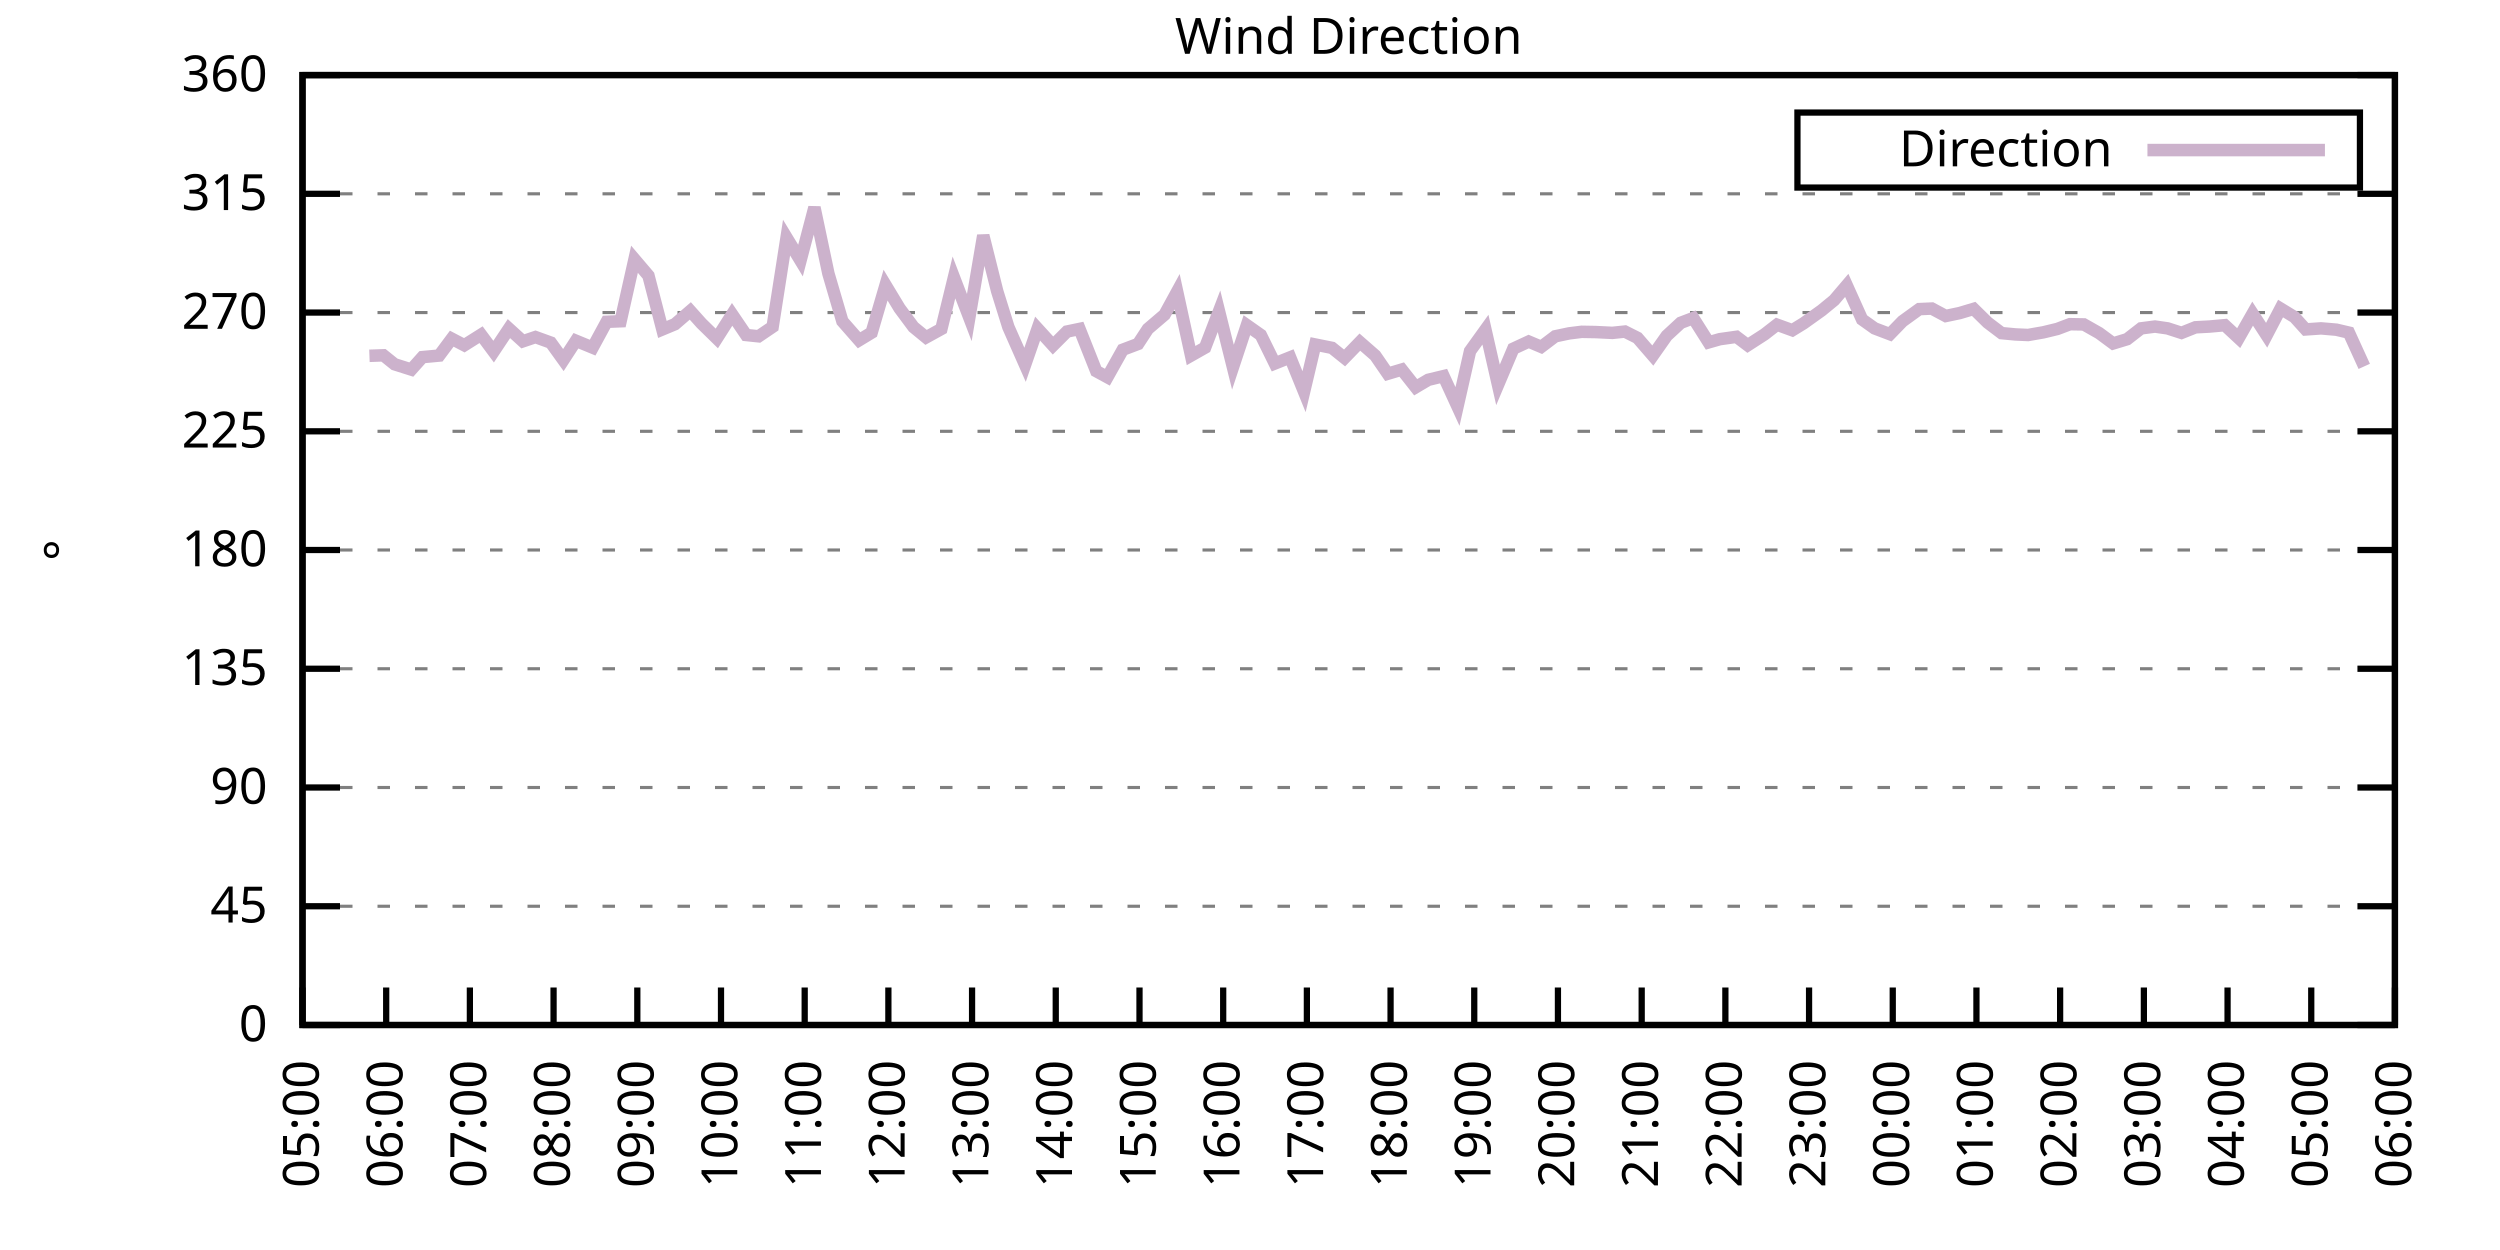
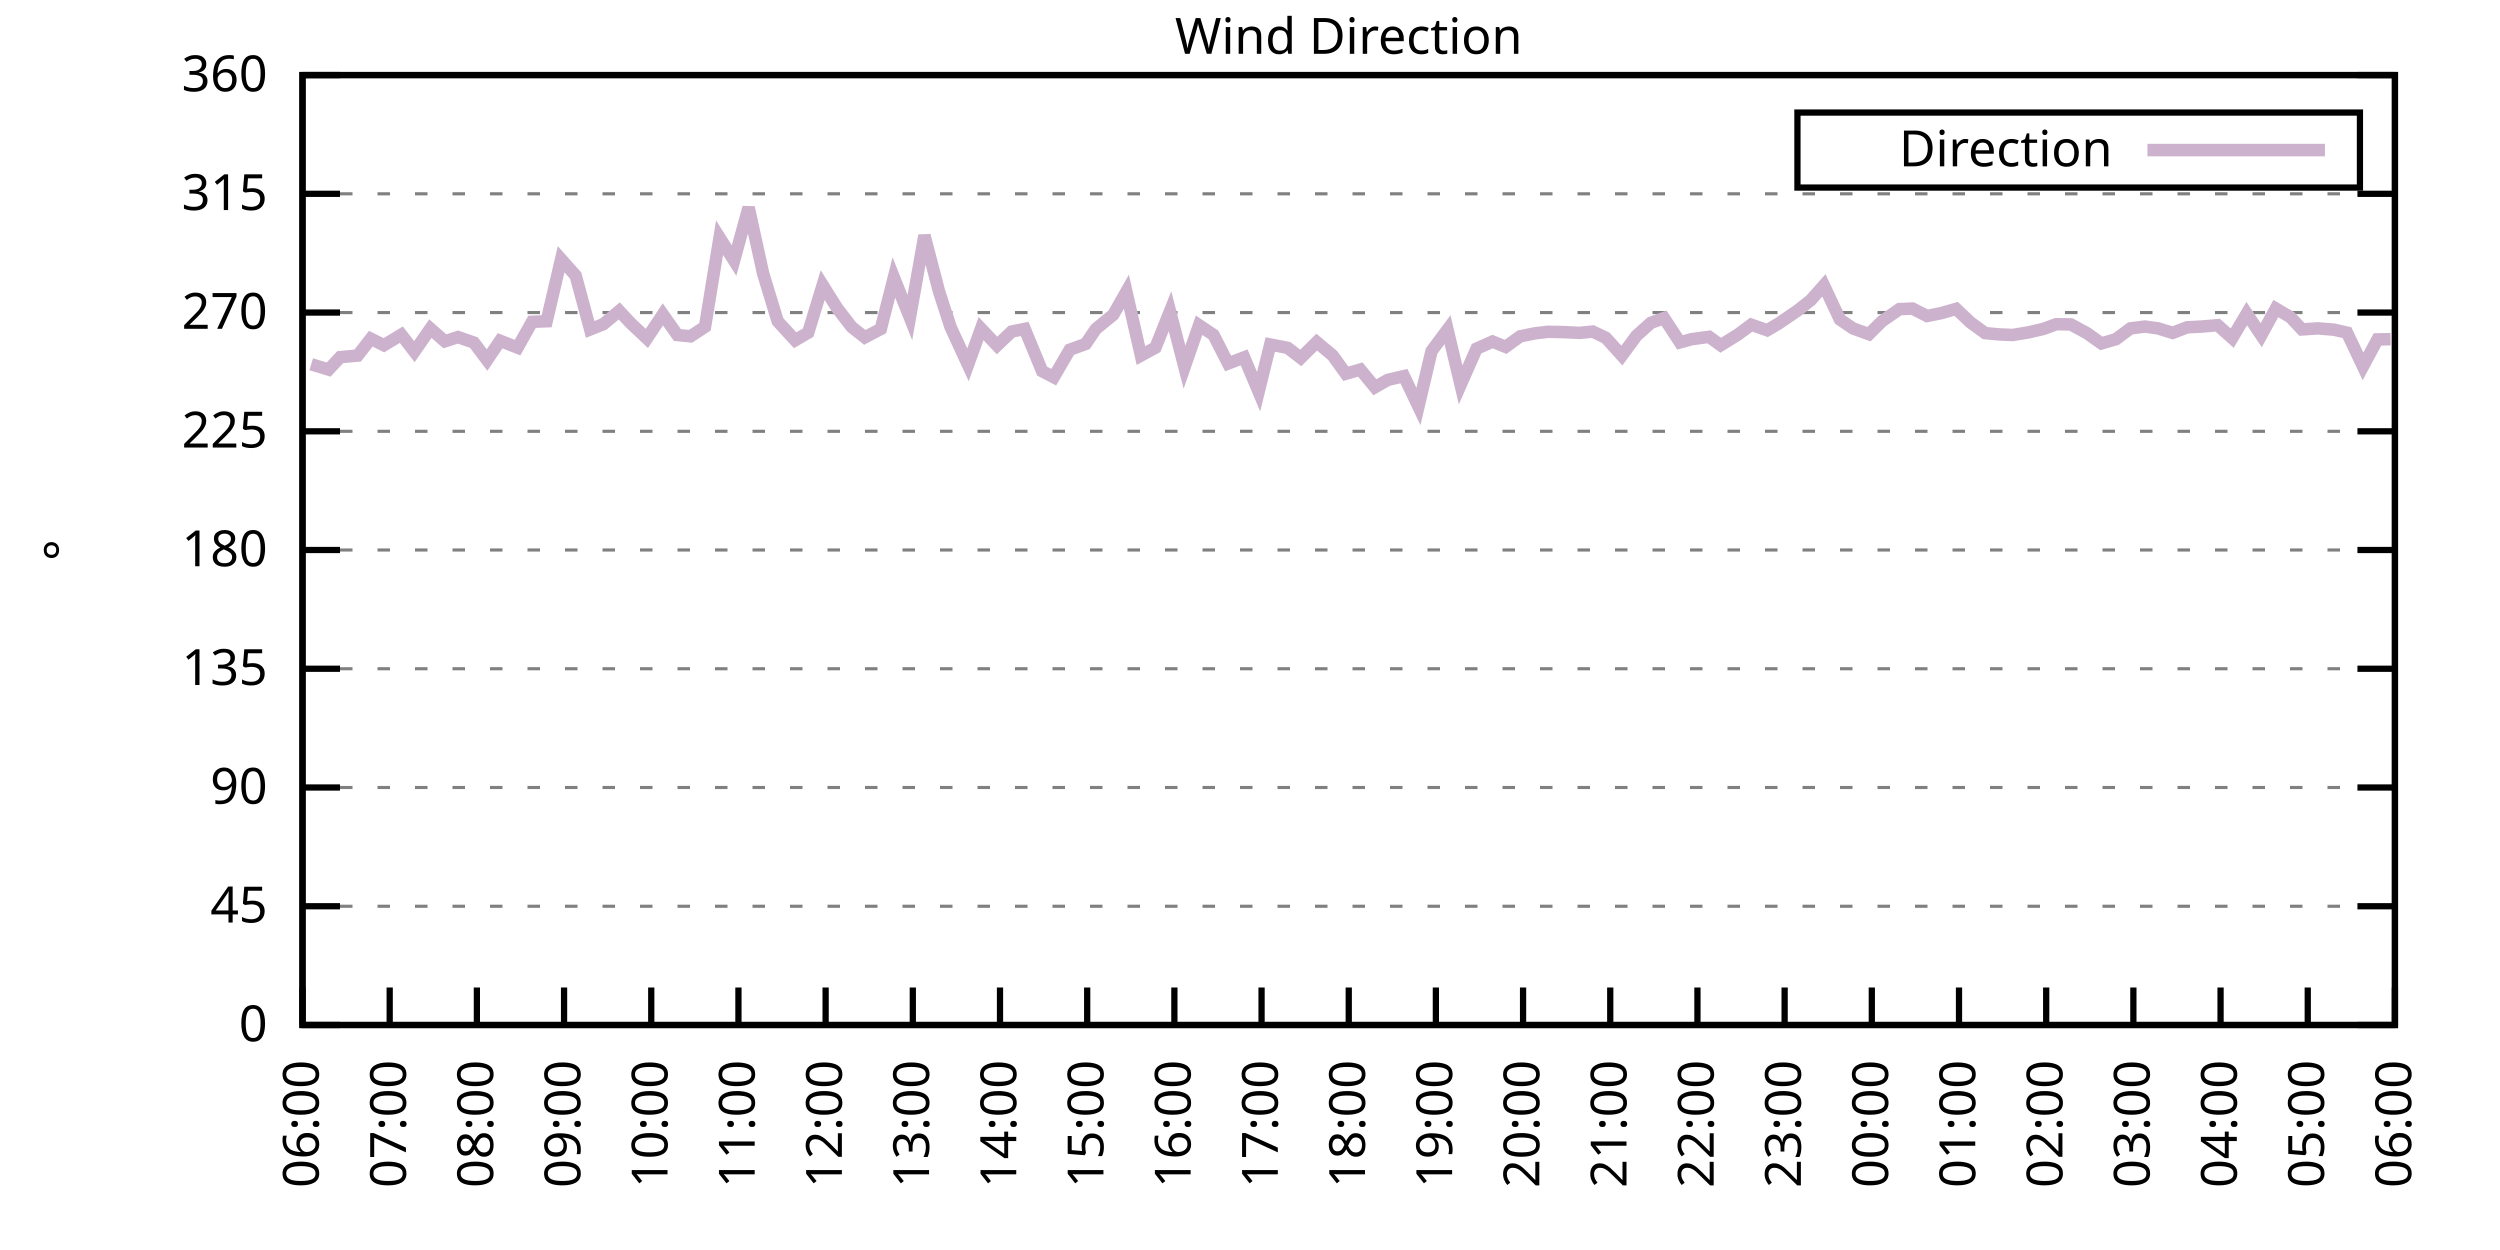
<svg xmlns="http://www.w3.org/2000/svg" xmlns:xlink="http://www.w3.org/1999/xlink" width="400" height="200" viewBox="0 0 400 200">
  <g id="gnuplot_canvas">
    <rect x="0" y="0" width="400" height="200" fill="none" />
    <defs>
      <circle id="gpDot" r="0.5" stroke-width="0.5" stroke="currentColor" />
      <path id="gpPt0" stroke-width="0.333" stroke="currentColor" d="M-1,0 h2 M0,-1 v2" />
      <path id="gpPt1" stroke-width="0.333" stroke="currentColor" d="M-1,-1 L1,1 M1,-1 L-1,1" />
      <path id="gpPt2" stroke-width="0.333" stroke="currentColor" d="M-1,0 L1,0 M0,-1 L0,1 M-1,-1 L1,1 M-1,1 L1,-1" />
      <rect id="gpPt3" stroke-width="0.333" stroke="currentColor" x="-1" y="-1" width="2" height="2" />
      <rect id="gpPt4" stroke-width="0.333" stroke="currentColor" fill="currentColor" x="-1" y="-1" width="2" height="2" />
      <circle id="gpPt5" stroke-width="0.333" stroke="currentColor" cx="0" cy="0" r="1" />
      <use xlink:href="#gpPt5" id="gpPt6" fill="currentColor" stroke="none" />
      <path id="gpPt7" stroke-width="0.333" stroke="currentColor" d="M0,-1.33 L-1.33,0.67 L1.33,0.67 z" />
      <use xlink:href="#gpPt7" id="gpPt8" fill="currentColor" stroke="none" />
      <use xlink:href="#gpPt7" id="gpPt9" stroke="currentColor" transform="rotate(180)" />
      <use xlink:href="#gpPt9" id="gpPt10" fill="currentColor" stroke="none" />
      <use xlink:href="#gpPt3" id="gpPt11" stroke="currentColor" transform="rotate(45)" />
      <use xlink:href="#gpPt11" id="gpPt12" fill="currentColor" stroke="none" />
      <path id="gpPt13" stroke-width="0.333" stroke="currentColor" d="M0,1.330 L1.265,0.411 L0.782,-1.067 L-0.782,-1.076 L-1.265,0.411 z" />
      <use xlink:href="#gpPt13" id="gpPt14" fill="currentColor" stroke="none" />
      <filter id="textbox" filterUnits="objectBoundingBox" x="0" y="0" height="1" width="1">
        <feFlood flood-color="white" flood-opacity="1" result="bgnd" />
        <feComposite in="SourceGraphic" in2="bgnd" operator="atop" />
      </filter>
      <filter id="greybox" filterUnits="objectBoundingBox" x="0" y="0" height="1" width="1">
        <feFlood flood-color="lightgrey" flood-opacity="1" result="grey" />
        <feComposite in="SourceGraphic" in2="grey" operator="atop" />
      </filter>
    </defs>
    <g fill="none" color="white" stroke="currentColor" stroke-width="1.00" stroke-linecap="butt" stroke-linejoin="miter">
</g>
    <g fill="none" color="black" stroke="currentColor" stroke-width="1.00" stroke-linecap="butt" stroke-linejoin="miter">
      <g stroke="none" shape-rendering="crispEdges">
        <polygon fill="rgb(255, 255, 255)" points="48.40,164.00 383.18,164.00 383.18,12.02 48.40,12.02 " />
      </g>
    </g>
    <g fill="none" color="black" stroke="currentColor" stroke-width="1.00" stroke-linecap="butt" stroke-linejoin="miter">
</g>
    <g fill="none" color="black" stroke="black" stroke-width="0.50" stroke-linecap="butt" stroke-linejoin="miter">
</g>
    <g fill="none" color="gray" stroke="currentColor" stroke-width="0.50" stroke-linecap="butt" stroke-linejoin="miter">
      <path stroke="gray" stroke-dasharray="2,4" class="gridline" d="M48.40,164.00 L383.19,164.00  " />
    </g>
    <g fill="none" color="gray" stroke="gray" stroke-width="1.00" stroke-linecap="butt" stroke-linejoin="miter">
</g>
    <g fill="none" color="black" stroke="currentColor" stroke-width="1.00" stroke-linecap="butt" stroke-linejoin="miter">
      <path stroke="black" d="M48.40,164.00 L54.40,164.00 M383.19,164.00 L377.19,164.00  " />
      <g transform="translate(42.80,166.60)" stroke="none" fill="black" font-family="Sans" font-size="8.00" text-anchor="end">
        <text>
          <tspan font-family="Sans"> 0</tspan>
        </text>
      </g>
    </g>
    <g fill="none" color="black" stroke="currentColor" stroke-width="1.00" stroke-linecap="butt" stroke-linejoin="miter">
</g>
    <g fill="none" color="black" stroke="black" stroke-width="0.50" stroke-linecap="butt" stroke-linejoin="miter">
</g>
    <g fill="none" color="gray" stroke="currentColor" stroke-width="0.50" stroke-linecap="butt" stroke-linejoin="miter">
      <path stroke="gray" stroke-dasharray="2,4" class="gridline" d="M48.40,145.00 L383.19,145.00  " />
    </g>
    <g fill="none" color="gray" stroke="gray" stroke-width="1.00" stroke-linecap="butt" stroke-linejoin="miter">
</g>
    <g fill="none" color="black" stroke="currentColor" stroke-width="1.00" stroke-linecap="butt" stroke-linejoin="miter">
      <path stroke="black" d="M48.40,145.00 L54.40,145.00 M383.19,145.00 L377.19,145.00  " />
      <g transform="translate(42.80,147.60)" stroke="none" fill="black" font-family="Sans" font-size="8.00" text-anchor="end">
        <text>
          <tspan font-family="Sans"> 45</tspan>
        </text>
      </g>
    </g>
    <g fill="none" color="black" stroke="currentColor" stroke-width="1.00" stroke-linecap="butt" stroke-linejoin="miter">
</g>
    <g fill="none" color="black" stroke="black" stroke-width="0.50" stroke-linecap="butt" stroke-linejoin="miter">
</g>
    <g fill="none" color="gray" stroke="currentColor" stroke-width="0.50" stroke-linecap="butt" stroke-linejoin="miter">
      <path stroke="gray" stroke-dasharray="2,4" class="gridline" d="M48.40,126.00 L383.19,126.00  " />
    </g>
    <g fill="none" color="gray" stroke="gray" stroke-width="1.00" stroke-linecap="butt" stroke-linejoin="miter">
</g>
    <g fill="none" color="black" stroke="currentColor" stroke-width="1.00" stroke-linecap="butt" stroke-linejoin="miter">
      <path stroke="black" d="M48.40,126.00 L54.40,126.00 M383.19,126.00 L377.19,126.00  " />
      <g transform="translate(42.80,128.60)" stroke="none" fill="black" font-family="Sans" font-size="8.00" text-anchor="end">
        <text>
          <tspan font-family="Sans"> 90</tspan>
        </text>
      </g>
    </g>
    <g fill="none" color="black" stroke="currentColor" stroke-width="1.00" stroke-linecap="butt" stroke-linejoin="miter">
</g>
    <g fill="none" color="black" stroke="black" stroke-width="0.50" stroke-linecap="butt" stroke-linejoin="miter">
</g>
    <g fill="none" color="gray" stroke="currentColor" stroke-width="0.50" stroke-linecap="butt" stroke-linejoin="miter">
      <path stroke="gray" stroke-dasharray="2,4" class="gridline" d="M48.40,107.00 L383.19,107.00  " />
    </g>
    <g fill="none" color="gray" stroke="gray" stroke-width="1.00" stroke-linecap="butt" stroke-linejoin="miter">
</g>
    <g fill="none" color="black" stroke="currentColor" stroke-width="1.00" stroke-linecap="butt" stroke-linejoin="miter">
      <path stroke="black" d="M48.40,107.00 L54.40,107.00 M383.19,107.00 L377.19,107.00  " />
      <g transform="translate(42.80,109.60)" stroke="none" fill="black" font-family="Sans" font-size="8.00" text-anchor="end">
        <text>
          <tspan font-family="Sans"> 135</tspan>
        </text>
      </g>
    </g>
    <g fill="none" color="black" stroke="currentColor" stroke-width="1.00" stroke-linecap="butt" stroke-linejoin="miter">
</g>
    <g fill="none" color="black" stroke="black" stroke-width="0.50" stroke-linecap="butt" stroke-linejoin="miter">
</g>
    <g fill="none" color="gray" stroke="currentColor" stroke-width="0.50" stroke-linecap="butt" stroke-linejoin="miter">
      <path stroke="gray" stroke-dasharray="2,4" class="gridline" d="M48.40,88.00 L383.19,88.00  " />
    </g>
    <g fill="none" color="gray" stroke="gray" stroke-width="1.00" stroke-linecap="butt" stroke-linejoin="miter">
</g>
    <g fill="none" color="black" stroke="currentColor" stroke-width="1.00" stroke-linecap="butt" stroke-linejoin="miter">
      <path stroke="black" d="M48.40,88.00 L54.40,88.00 M383.19,88.00 L377.19,88.00  " />
      <g transform="translate(42.80,90.60)" stroke="none" fill="black" font-family="Sans" font-size="8.00" text-anchor="end">
        <text>
          <tspan font-family="Sans"> 180</tspan>
        </text>
      </g>
    </g>
    <g fill="none" color="black" stroke="currentColor" stroke-width="1.00" stroke-linecap="butt" stroke-linejoin="miter">
</g>
    <g fill="none" color="black" stroke="black" stroke-width="0.50" stroke-linecap="butt" stroke-linejoin="miter">
</g>
    <g fill="none" color="gray" stroke="currentColor" stroke-width="0.50" stroke-linecap="butt" stroke-linejoin="miter">
      <path stroke="gray" stroke-dasharray="2,4" class="gridline" d="M48.40,69.01 L383.19,69.01  " />
    </g>
    <g fill="none" color="gray" stroke="gray" stroke-width="1.00" stroke-linecap="butt" stroke-linejoin="miter">
</g>
    <g fill="none" color="black" stroke="currentColor" stroke-width="1.00" stroke-linecap="butt" stroke-linejoin="miter">
      <path stroke="black" d="M48.40,69.01 L54.40,69.01 M383.19,69.01 L377.19,69.01  " />
      <g transform="translate(42.80,71.61)" stroke="none" fill="black" font-family="Sans" font-size="8.00" text-anchor="end">
        <text>
          <tspan font-family="Sans"> 225</tspan>
        </text>
      </g>
    </g>
    <g fill="none" color="black" stroke="currentColor" stroke-width="1.00" stroke-linecap="butt" stroke-linejoin="miter">
</g>
    <g fill="none" color="black" stroke="black" stroke-width="0.50" stroke-linecap="butt" stroke-linejoin="miter">
</g>
    <g fill="none" color="gray" stroke="currentColor" stroke-width="0.50" stroke-linecap="butt" stroke-linejoin="miter">
      <path stroke="gray" stroke-dasharray="2,4" class="gridline" d="M48.40,50.01 L383.19,50.01  " />
    </g>
    <g fill="none" color="gray" stroke="gray" stroke-width="1.00" stroke-linecap="butt" stroke-linejoin="miter">
</g>
    <g fill="none" color="black" stroke="currentColor" stroke-width="1.00" stroke-linecap="butt" stroke-linejoin="miter">
      <path stroke="black" d="M48.40,50.01 L54.40,50.01 M383.19,50.01 L377.19,50.01  " />
      <g transform="translate(42.80,52.61)" stroke="none" fill="black" font-family="Sans" font-size="8.00" text-anchor="end">
        <text>
          <tspan font-family="Sans"> 270</tspan>
        </text>
      </g>
    </g>
    <g fill="none" color="black" stroke="currentColor" stroke-width="1.00" stroke-linecap="butt" stroke-linejoin="miter">
</g>
    <g fill="none" color="black" stroke="black" stroke-width="0.50" stroke-linecap="butt" stroke-linejoin="miter">
</g>
    <g fill="none" color="gray" stroke="currentColor" stroke-width="0.50" stroke-linecap="butt" stroke-linejoin="miter">
      <path stroke="gray" stroke-dasharray="2,4" class="gridline" d="M48.40,31.01 L383.19,31.01  " />
    </g>
    <g fill="none" color="gray" stroke="gray" stroke-width="1.00" stroke-linecap="butt" stroke-linejoin="miter">
</g>
    <g fill="none" color="black" stroke="currentColor" stroke-width="1.00" stroke-linecap="butt" stroke-linejoin="miter">
      <path stroke="black" d="M48.40,31.01 L54.40,31.01 M383.19,31.01 L377.19,31.01  " />
      <g transform="translate(42.80,33.61)" stroke="none" fill="black" font-family="Sans" font-size="8.00" text-anchor="end">
        <text>
          <tspan font-family="Sans"> 315</tspan>
        </text>
      </g>
    </g>
    <g fill="none" color="black" stroke="currentColor" stroke-width="1.00" stroke-linecap="butt" stroke-linejoin="miter">
</g>
    <g fill="none" color="black" stroke="black" stroke-width="0.50" stroke-linecap="butt" stroke-linejoin="miter">
</g>
    <g fill="none" color="gray" stroke="currentColor" stroke-width="0.50" stroke-linecap="butt" stroke-linejoin="miter">
      <path stroke="gray" stroke-dasharray="2,4" class="gridline" d="M48.40,12.01 L383.19,12.01  " />
    </g>
    <g fill="none" color="gray" stroke="gray" stroke-width="1.00" stroke-linecap="butt" stroke-linejoin="miter">
</g>
    <g fill="none" color="black" stroke="currentColor" stroke-width="1.00" stroke-linecap="butt" stroke-linejoin="miter">
      <path stroke="black" d="M48.40,12.01 L54.40,12.01 M383.19,12.01 L377.19,12.01  " />
      <g transform="translate(42.80,14.61)" stroke="none" fill="black" font-family="Sans" font-size="8.00" text-anchor="end">
        <text>
          <tspan font-family="Sans"> 360</tspan>
        </text>
      </g>
    </g>
    <g fill="none" color="black" stroke="currentColor" stroke-width="1.00" stroke-linecap="butt" stroke-linejoin="miter">
      <path stroke="black" d="M48.40,164.00 L48.40,158.00  " />
      <g transform="translate(51.00,169.60) rotate(270.00)" stroke="none" fill="black" font-family="Sans" font-size="8.00" text-anchor="end">
        <text>
-           <tspan font-family="Sans">05:00</tspan>
-         </text>
-       </g>
-     </g>
-     <g fill="none" color="black" stroke="currentColor" stroke-width="1.00" stroke-linecap="butt" stroke-linejoin="miter">
-       <path stroke="black" d="M61.79,164.00 L61.79,158.00  " />
-       <g transform="translate(64.39,169.60) rotate(270.00)" stroke="none" fill="black" font-family="Sans" font-size="8.00" text-anchor="end">
-         <text>
          <tspan font-family="Sans">06:00</tspan>
        </text>
      </g>
    </g>
    <g fill="none" color="black" stroke="currentColor" stroke-width="1.00" stroke-linecap="butt" stroke-linejoin="miter">
-       <path stroke="black" d="M75.18,164.00 L75.18,158.00  " />
-       <g transform="translate(77.78,169.60) rotate(270.00)" stroke="none" fill="black" font-family="Sans" font-size="8.00" text-anchor="end">
+       <path stroke="black" d="M62.35,164.00 L62.35,158.00  " />
+       <g transform="translate(64.95,169.60) rotate(270.00)" stroke="none" fill="black" font-family="Sans" font-size="8.00" text-anchor="end">
        <text>
          <tspan font-family="Sans">07:00</tspan>
        </text>
      </g>
    </g>
    <g fill="none" color="black" stroke="currentColor" stroke-width="1.00" stroke-linecap="butt" stroke-linejoin="miter">
-       <path stroke="black" d="M88.57,164.00 L88.57,158.00  " />
-       <g transform="translate(91.17,169.60) rotate(270.00)" stroke="none" fill="black" font-family="Sans" font-size="8.00" text-anchor="end">
+       <path stroke="black" d="M76.30,164.00 L76.30,158.00  " />
+       <g transform="translate(78.90,169.60) rotate(270.00)" stroke="none" fill="black" font-family="Sans" font-size="8.00" text-anchor="end">
        <text>
          <tspan font-family="Sans">08:00</tspan>
        </text>
      </g>
    </g>
    <g fill="none" color="black" stroke="currentColor" stroke-width="1.00" stroke-linecap="butt" stroke-linejoin="miter">
-       <path stroke="black" d="M101.97,164.00 L101.97,158.00  " />
-       <g transform="translate(104.57,169.60) rotate(270.00)" stroke="none" fill="black" font-family="Sans" font-size="8.00" text-anchor="end">
+       <path stroke="black" d="M90.25,164.00 L90.25,158.00  " />
+       <g transform="translate(92.85,169.60) rotate(270.00)" stroke="none" fill="black" font-family="Sans" font-size="8.00" text-anchor="end">
        <text>
          <tspan font-family="Sans">09:00</tspan>
        </text>
      </g>
    </g>
    <g fill="none" color="black" stroke="currentColor" stroke-width="1.00" stroke-linecap="butt" stroke-linejoin="miter">
-       <path stroke="black" d="M115.36,164.00 L115.36,158.00  " />
-       <g transform="translate(117.96,169.60) rotate(270.00)" stroke="none" fill="black" font-family="Sans" font-size="8.00" text-anchor="end">
+       <path stroke="black" d="M104.20,164.00 L104.20,158.00  " />
+       <g transform="translate(106.80,169.60) rotate(270.00)" stroke="none" fill="black" font-family="Sans" font-size="8.00" text-anchor="end">
        <text>
          <tspan font-family="Sans">10:00</tspan>
        </text>
      </g>
    </g>
    <g fill="none" color="black" stroke="currentColor" stroke-width="1.00" stroke-linecap="butt" stroke-linejoin="miter">
-       <path stroke="black" d="M128.75,164.00 L128.75,158.00  " />
-       <g transform="translate(131.35,169.60) rotate(270.00)" stroke="none" fill="black" font-family="Sans" font-size="8.00" text-anchor="end">
+       <path stroke="black" d="M118.15,164.00 L118.15,158.00  " />
+       <g transform="translate(120.75,169.60) rotate(270.00)" stroke="none" fill="black" font-family="Sans" font-size="8.00" text-anchor="end">
        <text>
          <tspan font-family="Sans">11:00</tspan>
        </text>
      </g>
    </g>
    <g fill="none" color="black" stroke="currentColor" stroke-width="1.00" stroke-linecap="butt" stroke-linejoin="miter">
-       <path stroke="black" d="M142.14,164.00 L142.14,158.00  " />
-       <g transform="translate(144.74,169.60) rotate(270.00)" stroke="none" fill="black" font-family="Sans" font-size="8.00" text-anchor="end">
+       <path stroke="black" d="M132.10,164.00 L132.10,158.00  " />
+       <g transform="translate(134.70,169.60) rotate(270.00)" stroke="none" fill="black" font-family="Sans" font-size="8.00" text-anchor="end">
        <text>
          <tspan font-family="Sans">12:00</tspan>
        </text>
      </g>
    </g>
    <g fill="none" color="black" stroke="currentColor" stroke-width="1.00" stroke-linecap="butt" stroke-linejoin="miter">
-       <path stroke="black" d="M155.53,164.00 L155.53,158.00  " />
-       <g transform="translate(158.13,169.60) rotate(270.00)" stroke="none" fill="black" font-family="Sans" font-size="8.00" text-anchor="end">
+       <path stroke="black" d="M146.05,164.00 L146.05,158.00  " />
+       <g transform="translate(148.65,169.60) rotate(270.00)" stroke="none" fill="black" font-family="Sans" font-size="8.00" text-anchor="end">
        <text>
          <tspan font-family="Sans">13:00</tspan>
        </text>
      </g>
    </g>
    <g fill="none" color="black" stroke="currentColor" stroke-width="1.00" stroke-linecap="butt" stroke-linejoin="miter">
-       <path stroke="black" d="M168.92,164.00 L168.92,158.00  " />
-       <g transform="translate(171.52,169.60) rotate(270.00)" stroke="none" fill="black" font-family="Sans" font-size="8.00" text-anchor="end">
+       <path stroke="black" d="M160.00,164.00 L160.00,158.00  " />
+       <g transform="translate(162.60,169.60) rotate(270.00)" stroke="none" fill="black" font-family="Sans" font-size="8.00" text-anchor="end">
        <text>
          <tspan font-family="Sans">14:00</tspan>
        </text>
      </g>
    </g>
    <g fill="none" color="black" stroke="currentColor" stroke-width="1.00" stroke-linecap="butt" stroke-linejoin="miter">
-       <path stroke="black" d="M182.32,164.00 L182.32,158.00  " />
-       <g transform="translate(184.92,169.60) rotate(270.00)" stroke="none" fill="black" font-family="Sans" font-size="8.00" text-anchor="end">
+       <path stroke="black" d="M173.95,164.00 L173.95,158.00  " />
+       <g transform="translate(176.55,169.60) rotate(270.00)" stroke="none" fill="black" font-family="Sans" font-size="8.00" text-anchor="end">
        <text>
          <tspan font-family="Sans">15:00</tspan>
        </text>
      </g>
    </g>
    <g fill="none" color="black" stroke="currentColor" stroke-width="1.00" stroke-linecap="butt" stroke-linejoin="miter">
-       <path stroke="black" d="M195.71,164.00 L195.71,158.00  " />
-       <g transform="translate(198.31,169.60) rotate(270.00)" stroke="none" fill="black" font-family="Sans" font-size="8.00" text-anchor="end">
+       <path stroke="black" d="M187.90,164.00 L187.90,158.00  " />
+       <g transform="translate(190.50,169.60) rotate(270.00)" stroke="none" fill="black" font-family="Sans" font-size="8.00" text-anchor="end">
        <text>
          <tspan font-family="Sans">16:00</tspan>
        </text>
      </g>
    </g>
    <g fill="none" color="black" stroke="currentColor" stroke-width="1.00" stroke-linecap="butt" stroke-linejoin="miter">
-       <path stroke="black" d="M209.10,164.00 L209.10,158.00  " />
-       <g transform="translate(211.70,169.60) rotate(270.00)" stroke="none" fill="black" font-family="Sans" font-size="8.00" text-anchor="end">
+       <path stroke="black" d="M201.85,164.00 L201.85,158.00  " />
+       <g transform="translate(204.45,169.60) rotate(270.00)" stroke="none" fill="black" font-family="Sans" font-size="8.00" text-anchor="end">
        <text>
          <tspan font-family="Sans">17:00</tspan>
        </text>
      </g>
    </g>
    <g fill="none" color="black" stroke="currentColor" stroke-width="1.00" stroke-linecap="butt" stroke-linejoin="miter">
-       <path stroke="black" d="M222.49,164.00 L222.49,158.00  " />
-       <g transform="translate(225.09,169.60) rotate(270.00)" stroke="none" fill="black" font-family="Sans" font-size="8.00" text-anchor="end">
+       <path stroke="black" d="M215.80,164.00 L215.80,158.00  " />
+       <g transform="translate(218.40,169.60) rotate(270.00)" stroke="none" fill="black" font-family="Sans" font-size="8.00" text-anchor="end">
        <text>
          <tspan font-family="Sans">18:00</tspan>
        </text>
      </g>
    </g>
    <g fill="none" color="black" stroke="currentColor" stroke-width="1.00" stroke-linecap="butt" stroke-linejoin="miter">
-       <path stroke="black" d="M235.88,164.00 L235.88,158.00  " />
-       <g transform="translate(238.48,169.60) rotate(270.00)" stroke="none" fill="black" font-family="Sans" font-size="8.00" text-anchor="end">
+       <path stroke="black" d="M229.74,164.00 L229.74,158.00  " />
+       <g transform="translate(232.34,169.60) rotate(270.00)" stroke="none" fill="black" font-family="Sans" font-size="8.00" text-anchor="end">
        <text>
          <tspan font-family="Sans">19:00</tspan>
        </text>
      </g>
    </g>
    <g fill="none" color="black" stroke="currentColor" stroke-width="1.00" stroke-linecap="butt" stroke-linejoin="miter">
-       <path stroke="black" d="M249.27,164.00 L249.27,158.00  " />
-       <g transform="translate(251.87,169.60) rotate(270.00)" stroke="none" fill="black" font-family="Sans" font-size="8.00" text-anchor="end">
+       <path stroke="black" d="M243.69,164.00 L243.69,158.00  " />
+       <g transform="translate(246.29,169.60) rotate(270.00)" stroke="none" fill="black" font-family="Sans" font-size="8.00" text-anchor="end">
        <text>
          <tspan font-family="Sans">20:00</tspan>
        </text>
      </g>
    </g>
    <g fill="none" color="black" stroke="currentColor" stroke-width="1.00" stroke-linecap="butt" stroke-linejoin="miter">
-       <path stroke="black" d="M262.67,164.00 L262.67,158.00  " />
-       <g transform="translate(265.27,169.60) rotate(270.00)" stroke="none" fill="black" font-family="Sans" font-size="8.00" text-anchor="end">
+       <path stroke="black" d="M257.64,164.00 L257.64,158.00  " />
+       <g transform="translate(260.24,169.60) rotate(270.00)" stroke="none" fill="black" font-family="Sans" font-size="8.00" text-anchor="end">
        <text>
          <tspan font-family="Sans">21:00</tspan>
        </text>
      </g>
    </g>
    <g fill="none" color="black" stroke="currentColor" stroke-width="1.00" stroke-linecap="butt" stroke-linejoin="miter">
-       <path stroke="black" d="M276.06,164.00 L276.06,158.00  " />
-       <g transform="translate(278.66,169.60) rotate(270.00)" stroke="none" fill="black" font-family="Sans" font-size="8.00" text-anchor="end">
+       <path stroke="black" d="M271.59,164.00 L271.59,158.00  " />
+       <g transform="translate(274.19,169.60) rotate(270.00)" stroke="none" fill="black" font-family="Sans" font-size="8.00" text-anchor="end">
        <text>
          <tspan font-family="Sans">22:00</tspan>
        </text>
      </g>
    </g>
    <g fill="none" color="black" stroke="currentColor" stroke-width="1.00" stroke-linecap="butt" stroke-linejoin="miter">
-       <path stroke="black" d="M289.45,164.00 L289.45,158.00  " />
-       <g transform="translate(292.05,169.60) rotate(270.00)" stroke="none" fill="black" font-family="Sans" font-size="8.00" text-anchor="end">
+       <path stroke="black" d="M285.54,164.00 L285.54,158.00  " />
+       <g transform="translate(288.14,169.60) rotate(270.00)" stroke="none" fill="black" font-family="Sans" font-size="8.00" text-anchor="end">
        <text>
          <tspan font-family="Sans">23:00</tspan>
        </text>
      </g>
    </g>
    <g fill="none" color="black" stroke="currentColor" stroke-width="1.00" stroke-linecap="butt" stroke-linejoin="miter">
-       <path stroke="black" d="M302.84,164.00 L302.84,158.00  " />
-       <g transform="translate(305.44,169.60) rotate(270.00)" stroke="none" fill="black" font-family="Sans" font-size="8.00" text-anchor="end">
+       <path stroke="black" d="M299.49,164.00 L299.49,158.00  " />
+       <g transform="translate(302.09,169.60) rotate(270.00)" stroke="none" fill="black" font-family="Sans" font-size="8.00" text-anchor="end">
        <text>
          <tspan font-family="Sans">00:00</tspan>
        </text>
      </g>
    </g>
    <g fill="none" color="black" stroke="currentColor" stroke-width="1.00" stroke-linecap="butt" stroke-linejoin="miter">
-       <path stroke="black" d="M316.23,164.00 L316.23,158.00  " />
-       <g transform="translate(318.83,169.60) rotate(270.00)" stroke="none" fill="black" font-family="Sans" font-size="8.00" text-anchor="end">
+       <path stroke="black" d="M313.44,164.00 L313.44,158.00  " />
+       <g transform="translate(316.04,169.60) rotate(270.00)" stroke="none" fill="black" font-family="Sans" font-size="8.00" text-anchor="end">
        <text>
          <tspan font-family="Sans">01:00</tspan>
        </text>
      </g>
    </g>
    <g fill="none" color="black" stroke="currentColor" stroke-width="1.00" stroke-linecap="butt" stroke-linejoin="miter">
-       <path stroke="black" d="M329.62,164.00 L329.62,158.00  " />
-       <g transform="translate(332.22,169.60) rotate(270.00)" stroke="none" fill="black" font-family="Sans" font-size="8.00" text-anchor="end">
+       <path stroke="black" d="M327.39,164.00 L327.39,158.00  " />
+       <g transform="translate(329.99,169.60) rotate(270.00)" stroke="none" fill="black" font-family="Sans" font-size="8.00" text-anchor="end">
        <text>
          <tspan font-family="Sans">02:00</tspan>
        </text>
      </g>
    </g>
    <g fill="none" color="black" stroke="currentColor" stroke-width="1.00" stroke-linecap="butt" stroke-linejoin="miter">
-       <path stroke="black" d="M343.02,164.00 L343.02,158.00  " />
-       <g transform="translate(345.62,169.60) rotate(270.00)" stroke="none" fill="black" font-family="Sans" font-size="8.00" text-anchor="end">
+       <path stroke="black" d="M341.34,164.00 L341.34,158.00  " />
+       <g transform="translate(343.94,169.60) rotate(270.00)" stroke="none" fill="black" font-family="Sans" font-size="8.00" text-anchor="end">
        <text>
          <tspan font-family="Sans">03:00</tspan>
        </text>
      </g>
    </g>
    <g fill="none" color="black" stroke="currentColor" stroke-width="1.00" stroke-linecap="butt" stroke-linejoin="miter">
-       <path stroke="black" d="M356.41,164.00 L356.41,158.00  " />
-       <g transform="translate(359.01,169.60) rotate(270.00)" stroke="none" fill="black" font-family="Sans" font-size="8.00" text-anchor="end">
+       <path stroke="black" d="M355.29,164.00 L355.29,158.00  " />
+       <g transform="translate(357.89,169.60) rotate(270.00)" stroke="none" fill="black" font-family="Sans" font-size="8.00" text-anchor="end">
        <text>
          <tspan font-family="Sans">04:00</tspan>
        </text>
      </g>
    </g>
    <g fill="none" color="black" stroke="currentColor" stroke-width="1.00" stroke-linecap="butt" stroke-linejoin="miter">
-       <path stroke="black" d="M369.80,164.00 L369.80,158.00  " />
-       <g transform="translate(372.40,169.60) rotate(270.00)" stroke="none" fill="black" font-family="Sans" font-size="8.00" text-anchor="end">
+       <path stroke="black" d="M369.24,164.00 L369.24,158.00  " />
+       <g transform="translate(371.84,169.60) rotate(270.00)" stroke="none" fill="black" font-family="Sans" font-size="8.00" text-anchor="end">
        <text>
          <tspan font-family="Sans">05:00</tspan>
        </text>
      </g>
    </g>
    <g fill="none" color="black" stroke="currentColor" stroke-width="1.00" stroke-linecap="butt" stroke-linejoin="miter">
      <path stroke="black" d="M383.19,164.00 L383.19,158.00  " />
      <g transform="translate(385.79,169.60) rotate(270.00)" stroke="none" fill="black" font-family="Sans" font-size="8.00" text-anchor="end">
        <text>
          <tspan font-family="Sans">06:00</tspan>
        </text>
      </g>
    </g>
    <g fill="none" color="black" stroke="currentColor" stroke-width="1.00" stroke-linecap="butt" stroke-linejoin="miter">
</g>
    <g fill="none" color="black" stroke="currentColor" stroke-width="1.00" stroke-linecap="butt" stroke-linejoin="miter">
      <path stroke="black" d="M48.40,12.01 L48.40,164.00 L383.19,164.00 L383.19,12.01 L48.40,12.01 Z  " />
    </g>
    <g fill="none" color="black" stroke="currentColor" stroke-width="1.00" stroke-linecap="butt" stroke-linejoin="miter">
</g>
    <g fill="none" color="black" stroke="currentColor" stroke-width="1.00" stroke-linecap="butt" stroke-linejoin="miter">
      <path stroke="black" d="M287.59,30.01 L287.59,18.01 L377.59,18.01 L377.59,30.01 L287.59,30.01 Z  " />
    </g>
    <g id="Wind_direction_plot_1">
      <g fill="none" color="white" stroke="black" stroke-width="2.00" stroke-linecap="butt" stroke-linejoin="miter">
</g>
      <g fill="none" color="black" stroke="currentColor" stroke-width="2.00" stroke-linecap="butt" stroke-linejoin="miter">
        <g transform="translate(337.99,26.61)" stroke="none" fill="black" font-family="Sans" font-size="8.00" text-anchor="end">
          <text>
            <tspan font-family="Sans">Direction</tspan>
          </text>
        </g>
      </g>
      <g fill="none" color="black" stroke="currentColor" stroke-width="2.00" stroke-linecap="butt" stroke-linejoin="miter">
-         <path stroke="rgb(204, 178, 204)" d="M343.59,24.01 L371.99,24.01 M59.11,56.93 L61.35,56.85 L63.13,58.28 L65.81,59.13 L67.59,57.14 L70.27,56.89   L72.28,54.19 L74.29,55.24 L76.97,53.55 L78.98,56.26 L81.43,52.58 L83.66,54.61 L85.67,53.93 L88.13,54.82   L90.14,57.61 L92.15,54.52 L94.82,55.62 L97.06,51.49 L99.29,51.40 L101.52,41.48 L103.75,44.10 L105.98,52.71   L107.99,51.87 L110.45,49.75 L112.23,51.74 L114.69,54.15 L117.14,50.30 L119.38,53.60 L121.38,53.81 L123.62,52.29   L125.85,38.02 L128.08,41.69 L130.31,33.20 L132.54,43.76 L134.78,51.40 L137.45,54.44 L139.46,53.22 L141.69,45.62   L143.93,49.33 L146.16,52.33 L148.17,53.98 L150.62,52.63 L152.63,44.39 L155.09,50.81 L157.32,37.68 L159.55,46.59   L161.34,52.33 L164.01,58.37 L166.02,52.58 L168.48,55.28 L170.71,53.05 L172.72,52.63 L175.40,59.38 L177.18,60.35   L179.64,55.96 L182.09,55.03 L183.66,52.63 L186.33,50.35 L188.34,46.67 L190.57,56.89 L192.81,55.62 L195.04,49.80   L197.27,58.75 L199.50,52.03 L201.73,53.60 L203.97,58.16 L206.42,57.18 L208.65,62.67 L210.44,55.12 L213.12,55.66   L215.13,57.27 L217.58,54.74 L220.04,56.89 L222.04,59.80 L224.28,59.13 L226.51,61.96 L228.52,60.77 L230.97,60.18   L233.20,65.04 L235.21,56.17 L237.67,52.75 L239.68,61.58 L242.13,55.79 L244.59,54.65 L246.60,55.50 L248.83,53.81   L251.06,53.34 L253.07,53.09 L255.30,53.13 L257.98,53.26 L259.99,53.05 L262.00,54.06 L264.45,56.89 L266.68,53.72   L268.92,51.65 L270.92,50.89 L273.38,54.78 L275.16,54.27 L277.84,53.89 L279.63,55.24 L282.31,53.51 L284.32,51.95   L286.77,52.84 L288.56,51.74 L291.46,49.67 L293.47,48.02 L295.48,45.66 L297.93,51.11 L299.94,52.54 L302.39,53.47   L304.40,51.40 L307.08,49.46 L309.09,49.37 L311.32,50.56 L313.55,50.09 L315.79,49.42 L318.02,51.61 L320.25,53.30   L322.48,53.51 L324.49,53.60 L326.95,53.17 L329.18,52.63 L331.19,51.87 L333.42,51.91 L335.87,53.30 L338.10,54.95   L340.34,54.27 L342.57,52.54 L344.80,52.25 L346.81,52.54 L349.04,53.26 L351.27,52.37 L353.51,52.25 L355.96,52.03   L358.19,54.10 L360.42,50.18 L362.66,53.64 L364.89,49.37 L367.12,50.73 L368.91,52.71 L371.36,52.54 L373.82,52.75   L375.82,53.22 L378.28,58.62  " />
+         <path stroke="rgb(204, 178, 204)" d="M343.59,24.01 L371.99,24.01 M49.79,58.28 L52.58,59.13 L54.44,57.14 L57.23,56.89 L59.33,54.19 L61.42,55.24   L64.21,53.55 L66.30,56.26 L68.86,52.58 L71.18,54.61 L73.28,53.93 L75.83,54.82 L77.93,57.61 L80.02,54.52   L82.81,55.62 L85.13,51.49 L87.46,51.40 L89.78,41.48 L92.11,44.10 L94.43,52.71 L96.53,51.87 L99.08,49.75   L100.94,51.74 L103.50,54.15 L106.06,50.30 L108.38,53.60 L110.48,53.81 L112.80,52.29 L115.13,38.02 L117.45,41.69   L119.78,33.20 L122.10,43.76 L124.43,51.40 L127.22,54.44 L129.31,53.22 L131.63,45.62 L133.96,49.33 L136.28,52.33   L138.37,53.98 L140.93,52.63 L143.02,44.39 L145.58,50.81 L147.91,37.68 L150.23,46.59 L152.09,52.33 L154.88,58.37   L156.97,52.58 L159.53,55.28 L161.86,53.05 L163.95,52.63 L166.74,59.38 L168.60,60.35 L171.16,55.96 L173.71,55.03   L175.34,52.63 L178.13,50.35 L180.22,46.67 L182.55,56.89 L184.87,55.62 L187.20,49.80 L189.52,58.75 L191.85,52.03   L194.17,53.60 L196.50,58.16 L199.06,57.18 L201.38,62.67 L203.24,55.12 L206.03,55.66 L208.12,57.27 L210.68,54.74   L213.24,56.89 L215.33,59.80 L217.65,59.13 L219.98,61.96 L222.07,60.77 L224.63,60.18 L226.95,65.04 L229.05,56.17   L231.60,52.75 L233.70,61.58 L236.25,55.79 L238.81,54.65 L240.90,55.50 L243.23,53.81 L245.55,53.34 L247.65,53.09   L249.97,53.13 L252.76,53.26 L254.85,53.05 L256.95,54.06 L259.50,56.89 L261.83,53.72 L264.15,51.65 L266.25,50.89   L268.80,54.78 L270.66,54.27 L273.45,53.89 L275.31,55.24 L278.10,53.51 L280.20,51.95 L282.75,52.84 L284.61,51.74   L287.64,49.67 L289.73,48.02 L291.82,45.66 L294.38,51.11 L296.47,52.54 L299.03,53.47 L301.12,51.40 L303.91,49.46   L306.00,49.37 L308.33,50.56 L310.65,50.09 L312.98,49.42 L315.30,51.61 L317.63,53.30 L319.95,53.51 L322.04,53.60   L324.60,53.17 L326.93,52.63 L329.02,51.87 L331.34,51.91 L333.90,53.30 L336.23,54.95 L338.55,54.27 L340.88,52.54   L343.20,52.25 L345.29,52.54 L347.62,53.26 L349.94,52.37 L352.27,52.25 L354.83,52.03 L357.15,54.10 L359.48,50.18   L361.80,53.64 L364.13,49.37 L366.45,50.73 L368.31,52.71 L370.87,52.54 L373.43,52.75 L375.52,53.22 L378.08,58.62   L380.40,54.31 L382.49,54.27  " />
      </g>
    </g>
    <g fill="none" color="black" stroke="currentColor" stroke-width="2.00" stroke-linecap="butt" stroke-linejoin="miter">
</g>
    <g fill="none" color="black" stroke="black" stroke-width="1.00" stroke-linecap="butt" stroke-linejoin="miter">
</g>
    <g fill="none" color="black" stroke="currentColor" stroke-width="1.00" stroke-linecap="butt" stroke-linejoin="miter">
      <path stroke="black" d="M48.40,12.01 L48.40,164.00 L383.19,164.00 L383.19,12.01 L48.40,12.01 Z  " />
      <g transform="translate(12.80,88.01) rotate(270.00)" stroke="none" fill="black" font-family="Sans" font-size="8.00" text-anchor="middle">
        <text>
          <tspan font-family="Sans">°</tspan>
        </text>
      </g>
    </g>
    <g fill="none" color="black" stroke="currentColor" stroke-width="1.00" stroke-linecap="butt" stroke-linejoin="miter">
</g>
    <g fill="none" color="black" stroke="currentColor" stroke-width="1.00" stroke-linecap="butt" stroke-linejoin="miter">
      <g transform="translate(215.79,8.61)" stroke="none" fill="black" font-family="Sans" font-size="8.00" text-anchor="middle">
        <text>
          <tspan font-family="Sans">Wind Direction</tspan>
        </text>
      </g>
    </g>
    <g fill="none" color="black" stroke="currentColor" stroke-width="1.00" stroke-linecap="butt" stroke-linejoin="miter">
</g>
  </g>
</svg>
